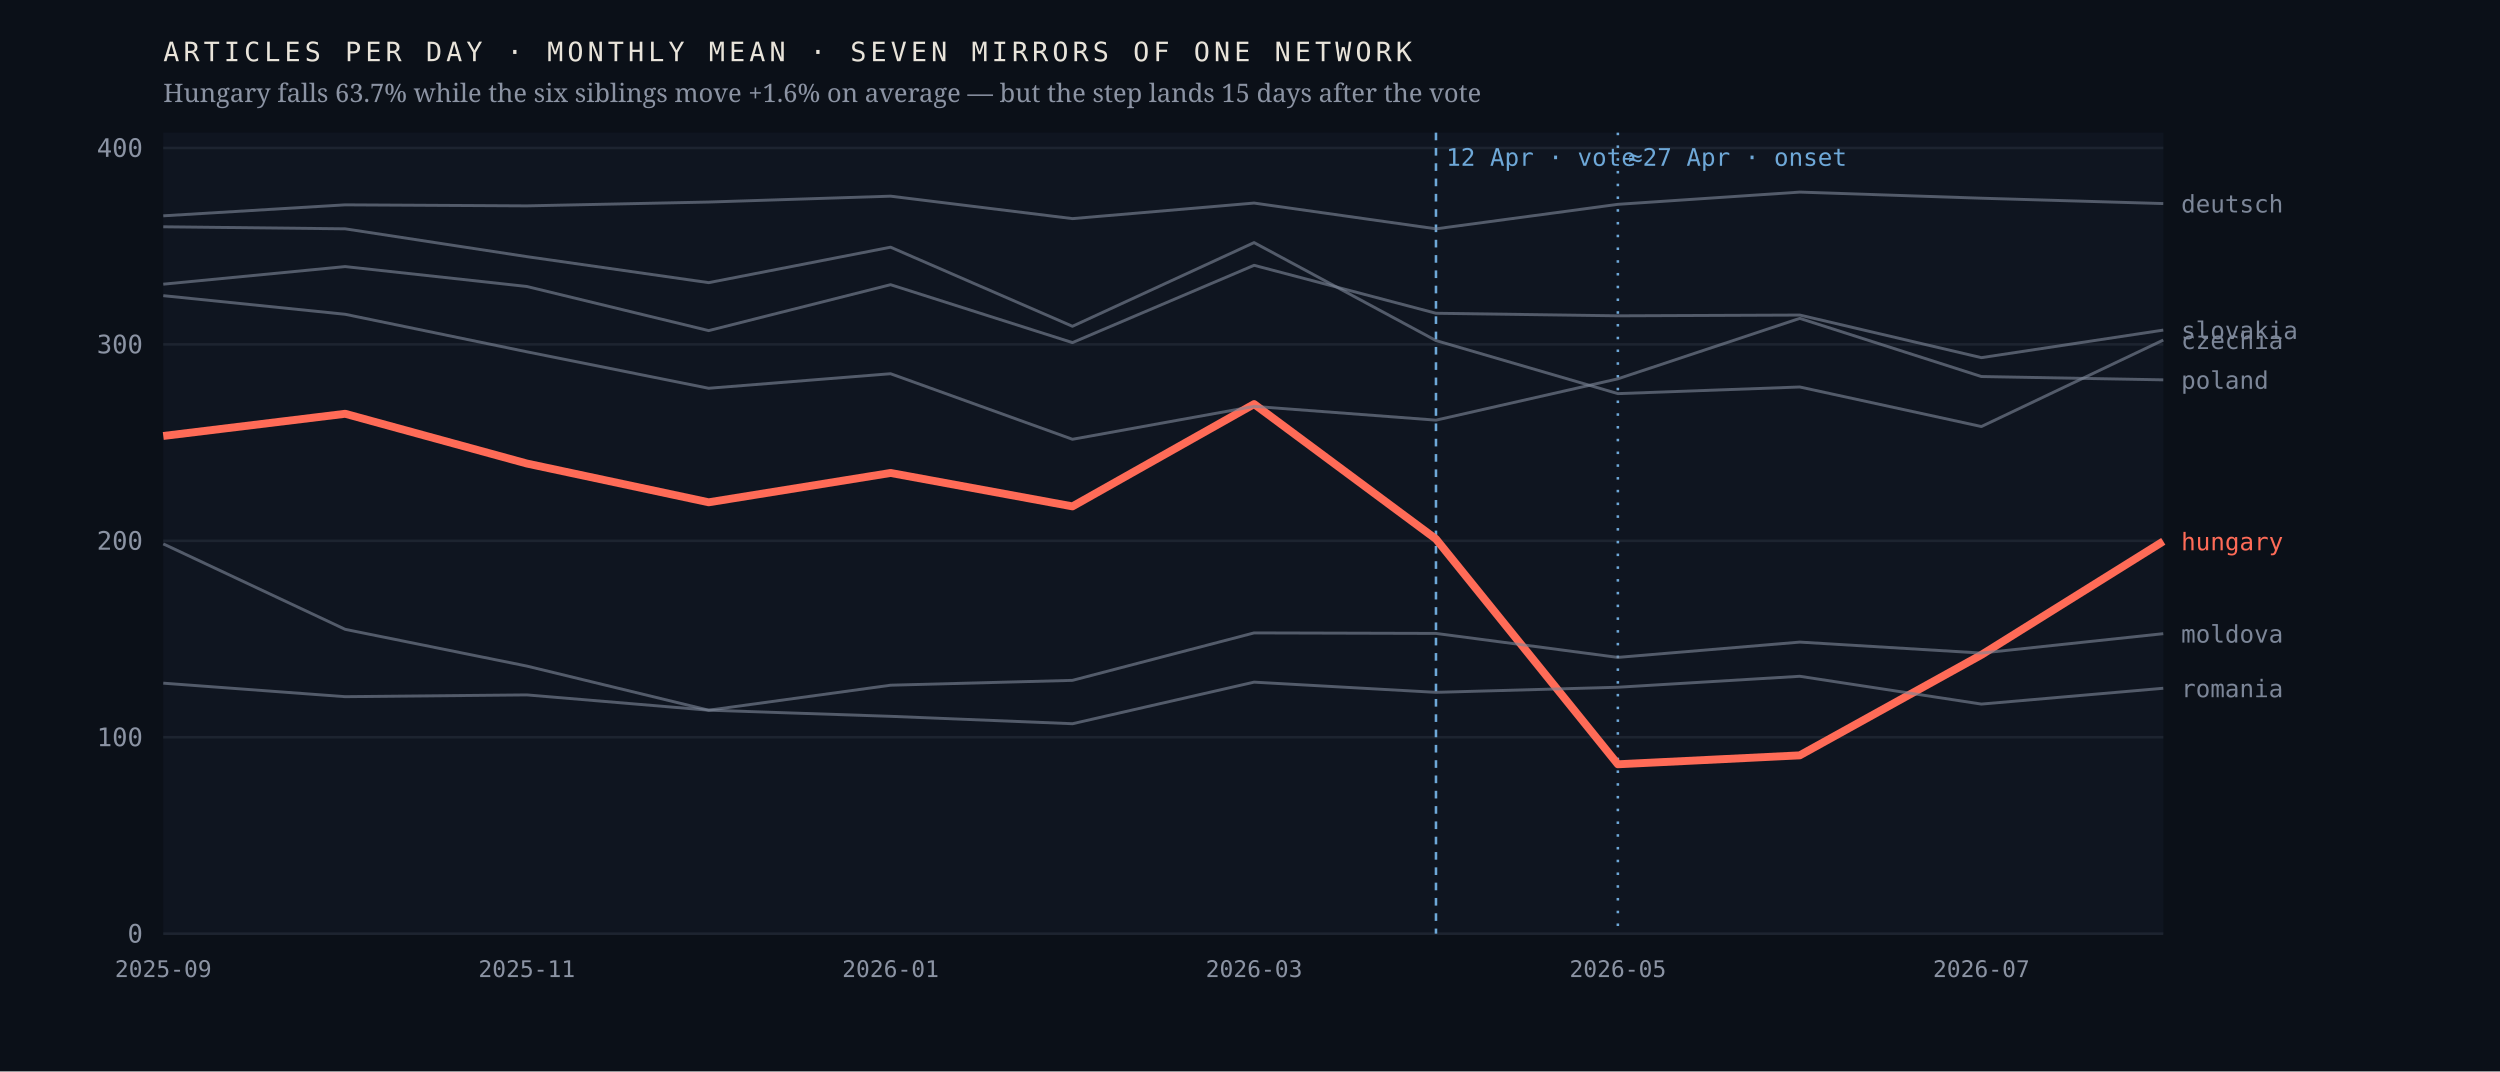
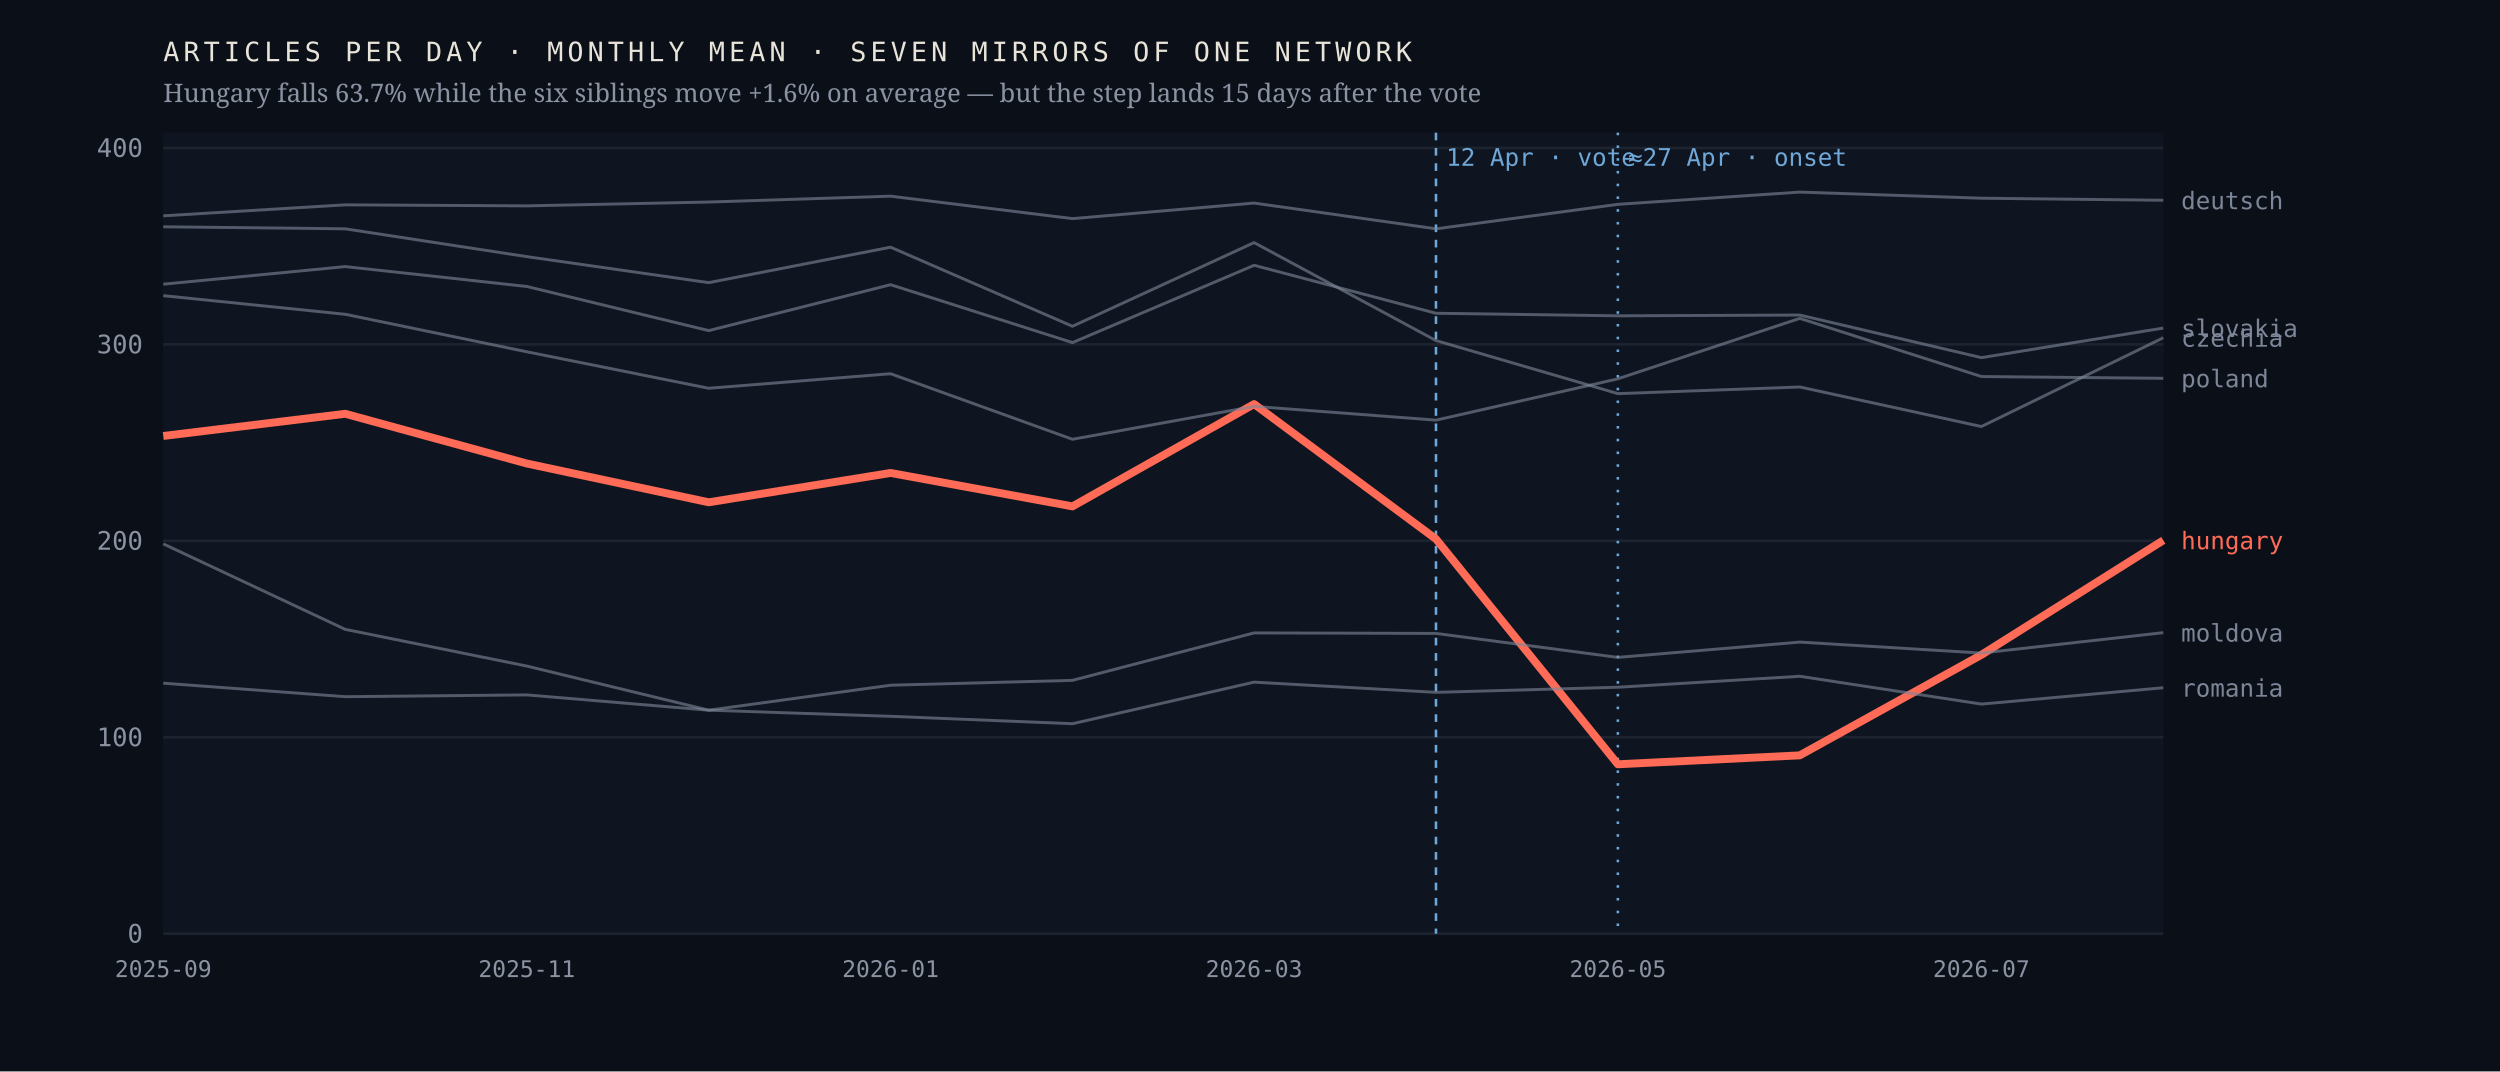
<svg xmlns="http://www.w3.org/2000/svg" viewBox="0 0 980 420" width="980" height="420" role="img" aria-label="Monthly output of seven mirrors of one network; the Hungarian line falls 63.7% after April 2026 while the six others hold roughly flat">
  <rect width="980" height="420" fill="#0b1018" />
  <rect x="64" y="52" width="784" height="314" fill="#0f1520" />
  <line x1="64" y1="366.0" x2="848" y2="366.0" stroke="#1d2430" stroke-width="1" />
  <text x="56.0" y="369.5" font-family="ui-monospace,'IBM Plex Mono',Menlo,monospace" font-size="10" font-weight="400" letter-spacing="0" fill="#8b93a3" text-anchor="end">0</text>
  <line x1="64" y1="289.0" x2="848" y2="289.0" stroke="#1d2430" stroke-width="1" />
  <text x="56.0" y="292.5" font-family="ui-monospace,'IBM Plex Mono',Menlo,monospace" font-size="10" font-weight="400" letter-spacing="0" fill="#8b93a3" text-anchor="end">100</text>
  <line x1="64" y1="212.0" x2="848" y2="212.0" stroke="#1d2430" stroke-width="1" />
  <text x="56.0" y="215.5" font-family="ui-monospace,'IBM Plex Mono',Menlo,monospace" font-size="10" font-weight="400" letter-spacing="0" fill="#8b93a3" text-anchor="end">200</text>
  <line x1="64" y1="135.0" x2="848" y2="135.0" stroke="#1d2430" stroke-width="1" />
  <text x="56.0" y="138.5" font-family="ui-monospace,'IBM Plex Mono',Menlo,monospace" font-size="10" font-weight="400" letter-spacing="0" fill="#8b93a3" text-anchor="end">300</text>
  <line x1="64" y1="58.0" x2="848" y2="58.0" stroke="#1d2430" stroke-width="1" />
  <text x="56.0" y="61.5" font-family="ui-monospace,'IBM Plex Mono',Menlo,monospace" font-size="10" font-weight="400" letter-spacing="0" fill="#8b93a3" text-anchor="end">400</text>
  <line x1="562.9" y1="52" x2="562.9" y2="366" stroke="#6ea8d8" stroke-width="1" stroke-dasharray="3 3" />
  <text x="566.9" y="65.0" font-family="ui-monospace,'IBM Plex Mono',Menlo,monospace" font-size="9.5" font-weight="400" letter-spacing="0" fill="#6ea8d8" text-anchor="start">12 Apr · vote</text>
  <line x1="634.2" y1="52" x2="634.2" y2="366" stroke="#6ea8d8" stroke-width="1" stroke-dasharray="1 4" />
  <text x="638.2" y="65.0" font-family="ui-monospace,'IBM Plex Mono',Menlo,monospace" font-size="9.5" font-weight="400" letter-spacing="0" fill="#6ea8d8" text-anchor="start">≈27 Apr · onset</text>
-   <polyline points="64.0,170.9 135.3,162.2 206.5,181.7 277.8,196.9 349.1,185.4 420.4,198.5 491.6,158.4 562.9,211.3 634.2,299.6 705.5,296.1 776.7,256.7 848.0,212.2" fill="none" stroke="#ff6b57" stroke-width="3.1" stroke-opacity="1" stroke-linejoin="round" />
-   <text x="855.0" y="215.7" font-family="ui-monospace,'IBM Plex Mono',Menlo,monospace" font-size="9.5" font-weight="500" letter-spacing="0" fill="#ff6b57" text-anchor="start">hungary</text>
-   <polyline points="64.0,88.9 135.3,89.7 206.5,100.6 277.8,110.8 349.1,96.9 420.4,127.9 491.6,95.1 562.9,133.5 634.2,154.3 705.5,151.7 776.7,167.2 848.0,133.3" fill="none" stroke="#7c8698" stroke-width="1.15" stroke-opacity="0.62" stroke-linejoin="round" />
-   <text x="855.0" y="136.8" font-family="ui-monospace,'IBM Plex Mono',Menlo,monospace" font-size="9.5" font-weight="400" letter-spacing="0" fill="#7c8698" text-anchor="start">czechia</text>
-   <polyline points="64.0,84.6 135.3,80.3 206.5,80.7 277.8,79.2 349.1,76.9 420.4,85.7 491.6,79.6 562.9,89.7 634.2,80.1 705.5,75.3 776.7,77.7 848.0,79.8" fill="none" stroke="#7c8698" stroke-width="1.15" stroke-opacity="0.62" stroke-linejoin="round" />
-   <text x="855.0" y="83.3" font-family="ui-monospace,'IBM Plex Mono',Menlo,monospace" font-size="9.5" font-weight="400" letter-spacing="0" fill="#7c8698" text-anchor="start">deutsch</text>
-   <polyline points="64.0,213.2 135.3,246.7 206.5,261.1 277.8,278.4 349.1,268.6 420.4,266.7 491.6,248.1 562.9,248.3 634.2,257.7 705.5,251.7 776.7,256.0 848.0,248.4" fill="none" stroke="#7c8698" stroke-width="1.15" stroke-opacity="0.62" stroke-linejoin="round" />
-   <text x="855.0" y="251.9" font-family="ui-monospace,'IBM Plex Mono',Menlo,monospace" font-size="9.5" font-weight="400" letter-spacing="0" fill="#7c8698" text-anchor="start">moldova</text>
-   <polyline points="64.0,115.9 135.3,123.2 206.5,137.9 277.8,152.2 349.1,146.5 420.4,172.2 491.6,159.3 562.9,164.7 634.2,148.5 705.5,124.8 776.7,147.6 848.0,148.9" fill="none" stroke="#7c8698" stroke-width="1.15" stroke-opacity="0.62" stroke-linejoin="round" />
-   <text x="855.0" y="152.4" font-family="ui-monospace,'IBM Plex Mono',Menlo,monospace" font-size="9.5" font-weight="400" letter-spacing="0" fill="#7c8698" text-anchor="start">poland</text>
-   <polyline points="64.0,267.8 135.3,273.1 206.5,272.4 277.8,278.4 349.1,280.8 420.4,283.7 491.6,267.4 562.9,271.4 634.2,269.4 705.5,265.1 776.7,276.0 848.0,269.8" fill="none" stroke="#7c8698" stroke-width="1.15" stroke-opacity="0.62" stroke-linejoin="round" />
-   <text x="855.0" y="273.3" font-family="ui-monospace,'IBM Plex Mono',Menlo,monospace" font-size="9.5" font-weight="400" letter-spacing="0" fill="#7c8698" text-anchor="start">romania</text>
-   <polyline points="64.0,111.4 135.3,104.5 206.5,112.3 277.8,129.6 349.1,111.6 420.4,134.3 491.6,104.0 562.9,122.8 634.2,123.8 705.5,123.5 776.7,140.2 848.0,129.4" fill="none" stroke="#7c8698" stroke-width="1.15" stroke-opacity="0.62" stroke-linejoin="round" />
-   <text x="855.0" y="132.9" font-family="ui-monospace,'IBM Plex Mono',Menlo,monospace" font-size="9.5" font-weight="400" letter-spacing="0" fill="#7c8698" text-anchor="start">slovakia</text>
+   <polyline points="64.0,170.9 135.3,162.2 206.5,181.7 277.8,196.9 349.1,185.4 420.4,198.5 491.6,158.4 562.9,211.3 634.2,299.6 705.5,296.1 776.7,256.7 848.0,211.8" fill="none" stroke="#ff6b57" stroke-width="3.1" stroke-opacity="1" stroke-linejoin="round" />
+   <text x="855.0" y="215.3" font-family="ui-monospace,'IBM Plex Mono',Menlo,monospace" font-size="9.5" font-weight="500" letter-spacing="0" fill="#ff6b57" text-anchor="start">hungary</text>
+   <polyline points="64.0,88.9 135.3,89.7 206.5,100.6 277.8,110.8 349.1,96.9 420.4,127.9 491.6,95.1 562.9,133.5 634.2,154.3 705.5,151.7 776.7,167.2 848.0,132.4" fill="none" stroke="#7c8698" stroke-width="1.15" stroke-opacity="0.62" stroke-linejoin="round" />
+   <text x="855.0" y="135.9" font-family="ui-monospace,'IBM Plex Mono',Menlo,monospace" font-size="9.5" font-weight="400" letter-spacing="0" fill="#7c8698" text-anchor="start">czechia</text>
+   <polyline points="64.0,84.6 135.3,80.3 206.5,80.7 277.8,79.2 349.1,76.9 420.4,85.7 491.6,79.6 562.9,89.7 634.2,80.1 705.5,75.3 776.7,77.7 848.0,78.5" fill="none" stroke="#7c8698" stroke-width="1.15" stroke-opacity="0.62" stroke-linejoin="round" />
+   <text x="855.0" y="82.0" font-family="ui-monospace,'IBM Plex Mono',Menlo,monospace" font-size="9.5" font-weight="400" letter-spacing="0" fill="#7c8698" text-anchor="start">deutsch</text>
+   <polyline points="64.0,213.2 135.3,246.7 206.5,261.1 277.8,278.4 349.1,268.6 420.4,266.7 491.6,248.1 562.9,248.3 634.2,257.7 705.5,251.7 776.7,256.0 848.0,248.0" fill="none" stroke="#7c8698" stroke-width="1.15" stroke-opacity="0.62" stroke-linejoin="round" />
+   <text x="855.0" y="251.5" font-family="ui-monospace,'IBM Plex Mono',Menlo,monospace" font-size="9.5" font-weight="400" letter-spacing="0" fill="#7c8698" text-anchor="start">moldova</text>
+   <polyline points="64.0,115.9 135.3,123.2 206.5,137.9 277.8,152.2 349.1,146.5 420.4,172.2 491.6,159.3 562.9,164.7 634.2,148.5 705.5,124.8 776.7,147.6 848.0,148.3" fill="none" stroke="#7c8698" stroke-width="1.15" stroke-opacity="0.62" stroke-linejoin="round" />
+   <text x="855.0" y="151.8" font-family="ui-monospace,'IBM Plex Mono',Menlo,monospace" font-size="9.5" font-weight="400" letter-spacing="0" fill="#7c8698" text-anchor="start">poland</text>
+   <polyline points="64.0,267.8 135.3,273.1 206.5,272.4 277.8,278.4 349.1,280.8 420.4,283.7 491.6,267.4 562.9,271.4 634.2,269.4 705.5,265.1 776.7,276.0 848.0,269.6" fill="none" stroke="#7c8698" stroke-width="1.15" stroke-opacity="0.62" stroke-linejoin="round" />
+   <text x="855.0" y="273.1" font-family="ui-monospace,'IBM Plex Mono',Menlo,monospace" font-size="9.5" font-weight="400" letter-spacing="0" fill="#7c8698" text-anchor="start">romania</text>
+   <polyline points="64.0,111.4 135.3,104.5 206.5,112.3 277.8,129.6 349.1,111.6 420.4,134.3 491.6,104.0 562.9,122.8 634.2,123.8 705.5,123.5 776.7,140.2 848.0,128.6" fill="none" stroke="#7c8698" stroke-width="1.15" stroke-opacity="0.62" stroke-linejoin="round" />
+   <text x="855.0" y="132.1" font-family="ui-monospace,'IBM Plex Mono',Menlo,monospace" font-size="9.5" font-weight="400" letter-spacing="0" fill="#7c8698" text-anchor="start">slovakia</text>
  <text x="64.0" y="383.0" font-family="ui-monospace,'IBM Plex Mono',Menlo,monospace" font-size="9" font-weight="400" letter-spacing="0" fill="#8b93a3" text-anchor="middle">2025-09</text>
  <text x="206.5" y="383.0" font-family="ui-monospace,'IBM Plex Mono',Menlo,monospace" font-size="9" font-weight="400" letter-spacing="0" fill="#8b93a3" text-anchor="middle">2025-11</text>
  <text x="349.1" y="383.0" font-family="ui-monospace,'IBM Plex Mono',Menlo,monospace" font-size="9" font-weight="400" letter-spacing="0" fill="#8b93a3" text-anchor="middle">2026-01</text>
  <text x="491.6" y="383.0" font-family="ui-monospace,'IBM Plex Mono',Menlo,monospace" font-size="9" font-weight="400" letter-spacing="0" fill="#8b93a3" text-anchor="middle">2026-03</text>
  <text x="634.2" y="383.0" font-family="ui-monospace,'IBM Plex Mono',Menlo,monospace" font-size="9" font-weight="400" letter-spacing="0" fill="#8b93a3" text-anchor="middle">2026-05</text>
  <text x="776.7" y="383.0" font-family="ui-monospace,'IBM Plex Mono',Menlo,monospace" font-size="9" font-weight="400" letter-spacing="0" fill="#8b93a3" text-anchor="middle">2026-07</text>
  <text x="64.0" y="24.0" font-family="ui-monospace,'IBM Plex Mono',Menlo,monospace" font-size="10.5" font-weight="400" letter-spacing="1.6" fill="#e9e4da" text-anchor="start">ARTICLES PER DAY · MONTHLY MEAN · SEVEN MIRRORS OF ONE NETWORK</text>
  <text x="64.0" y="40.0" font-family="'Newsreader',Georgia,serif" font-size="10" font-weight="400" letter-spacing="0" fill="#8b93a3" text-anchor="start">Hungary falls 63.7% while the six siblings move +1.6% on average — but the step lands 15 days after the vote</text>
</svg>
